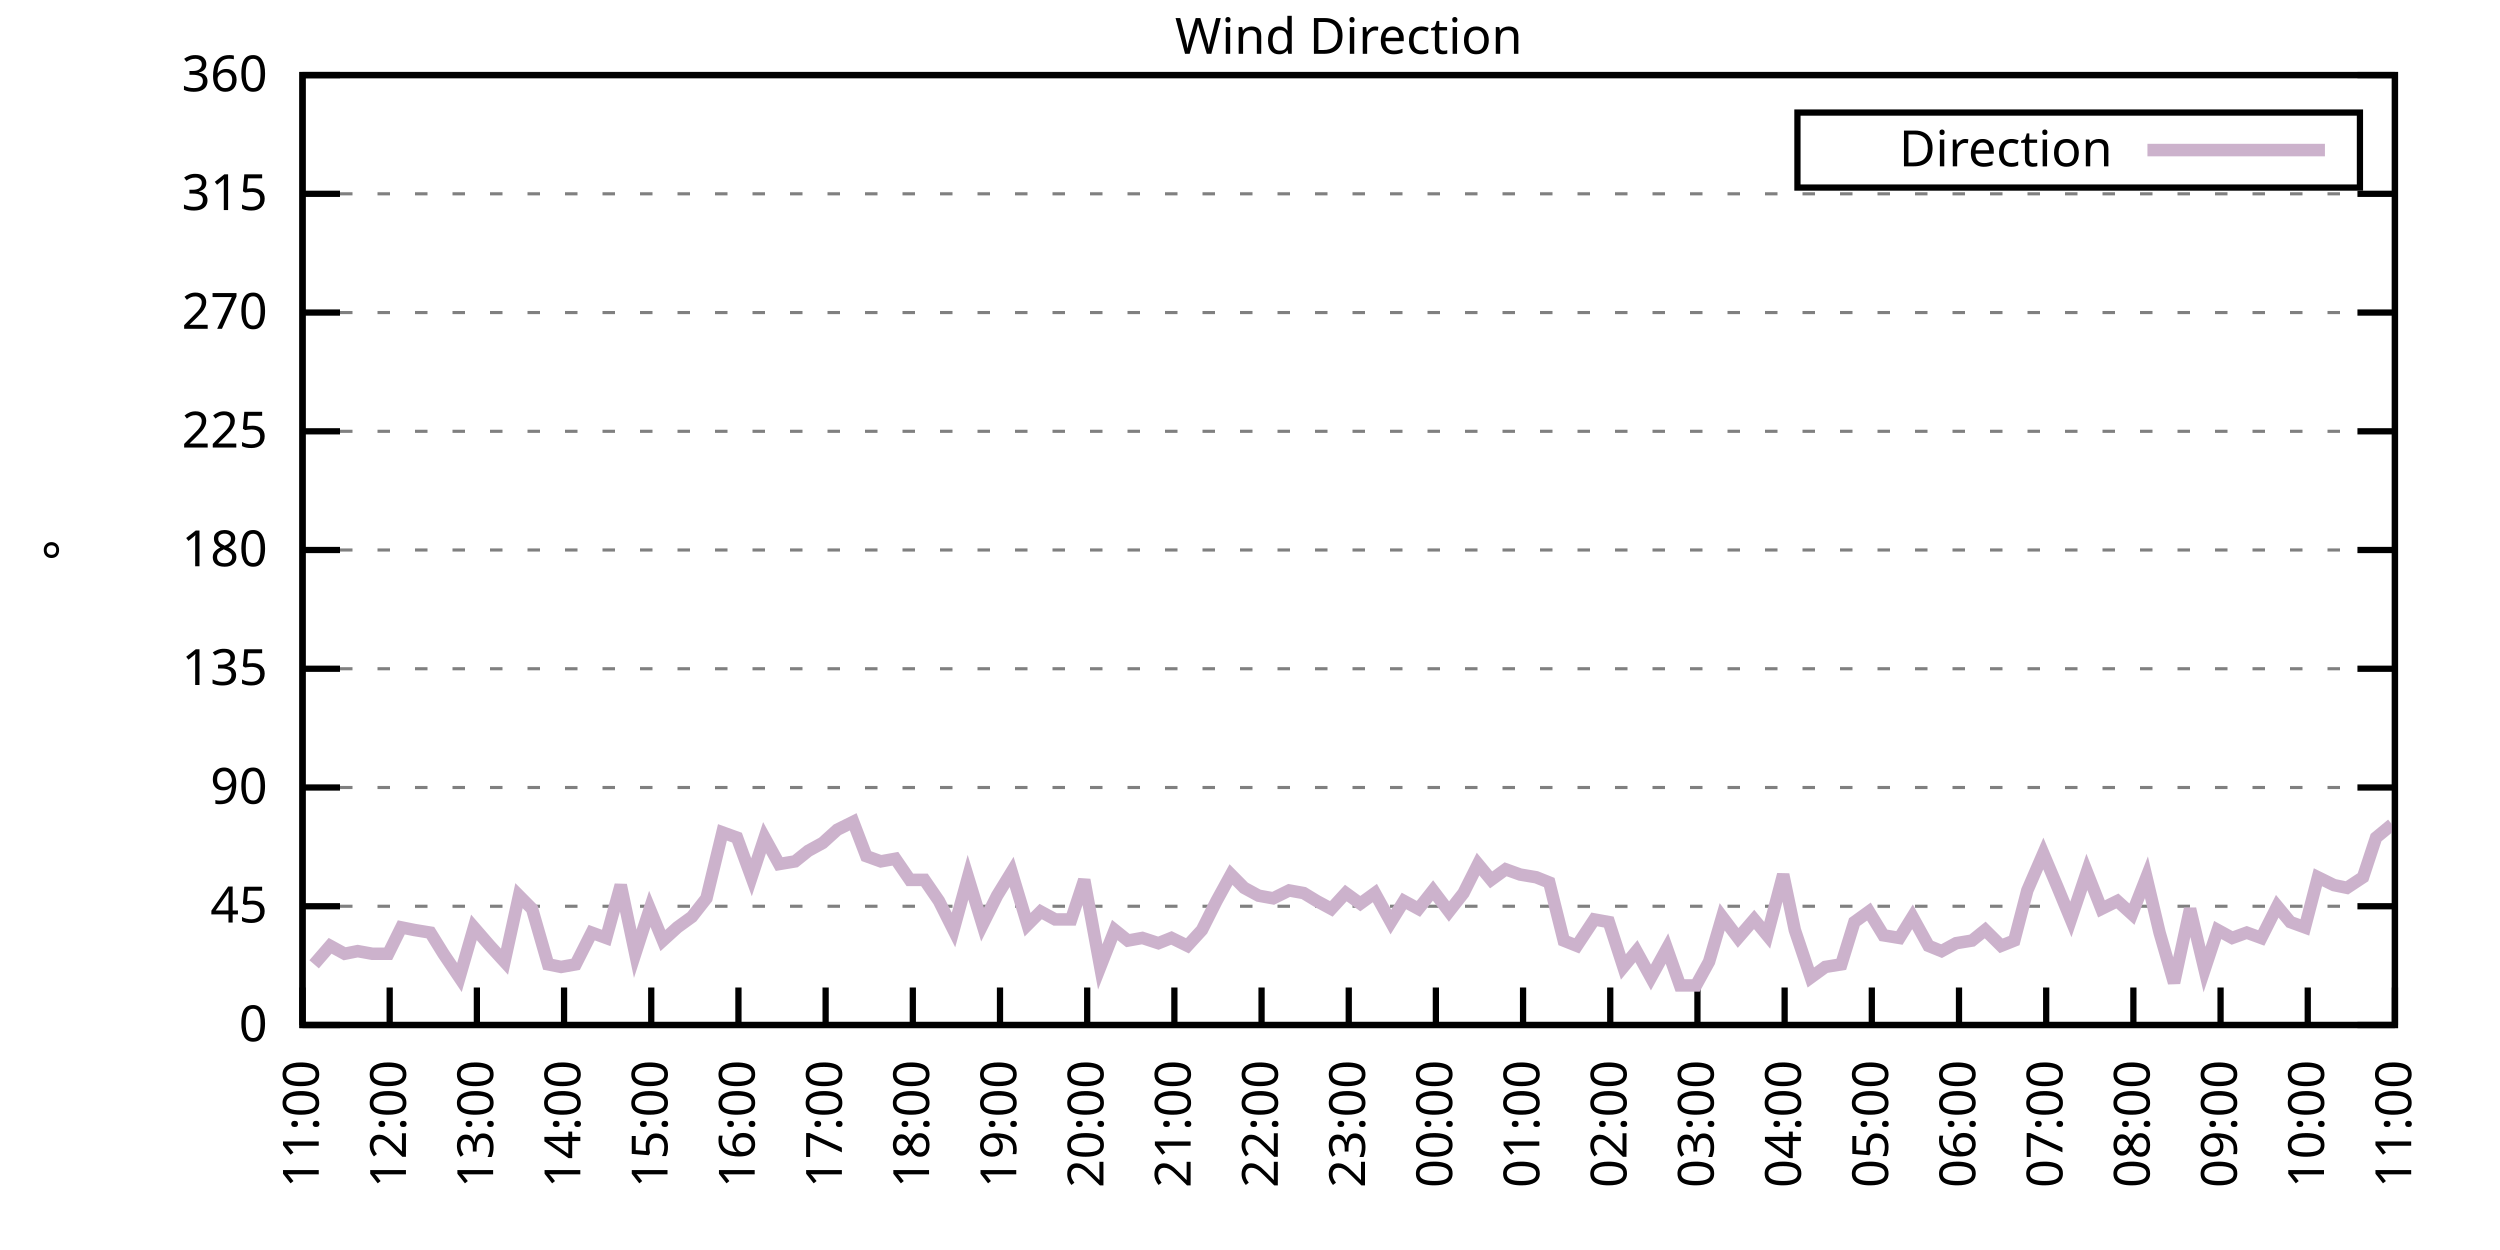
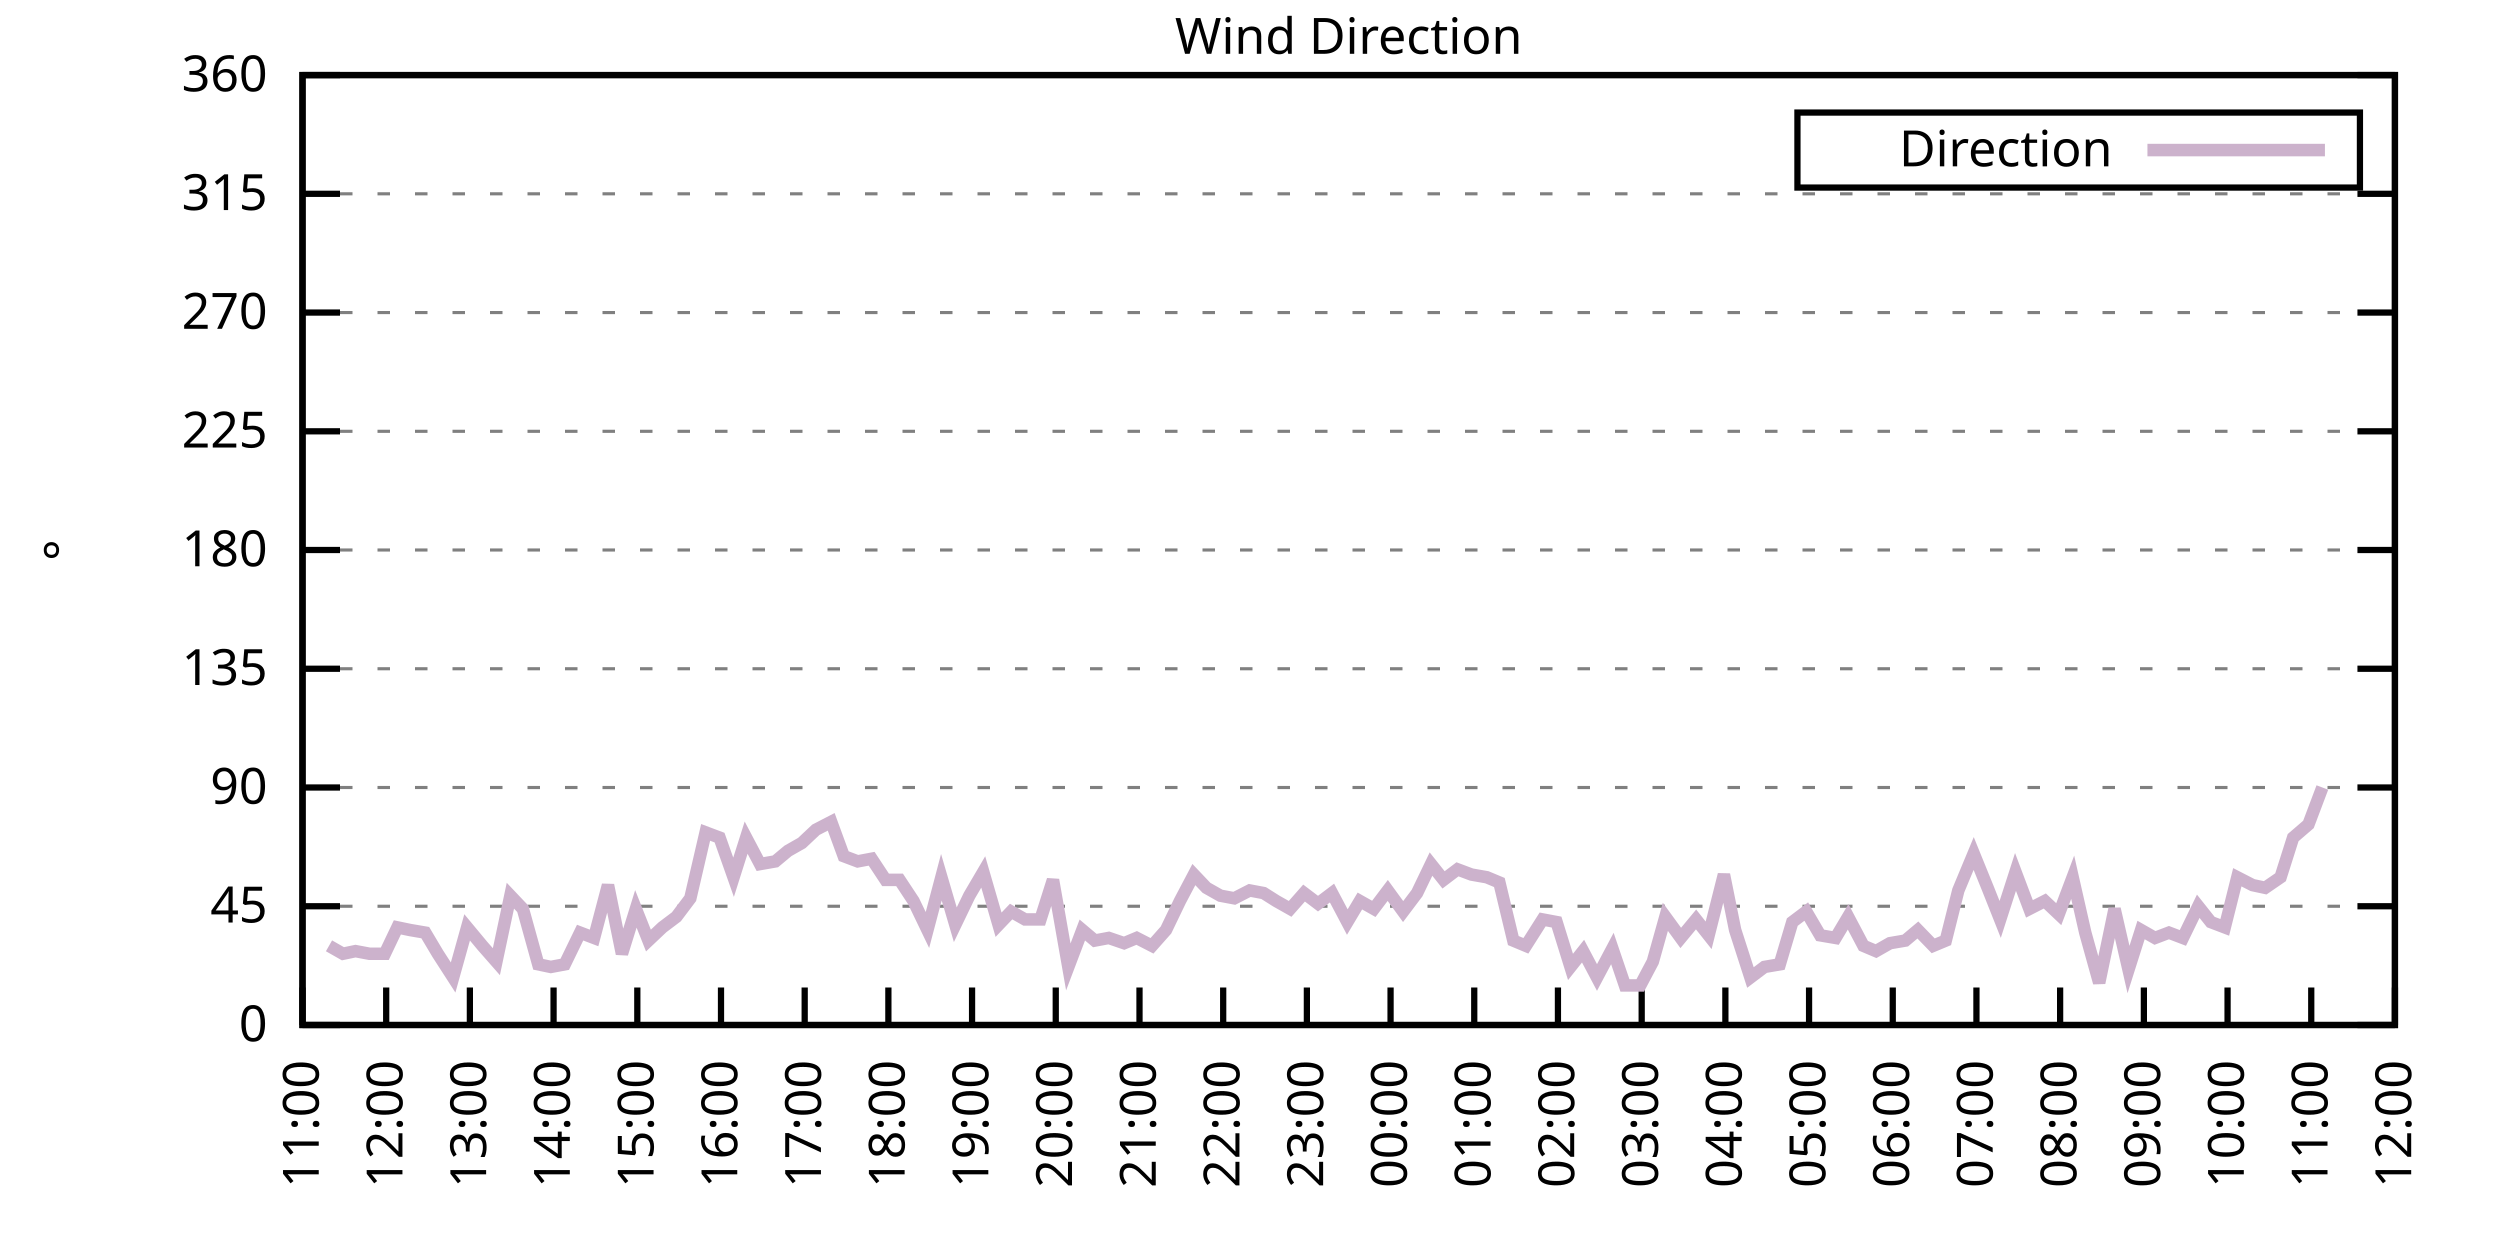
<svg xmlns="http://www.w3.org/2000/svg" xmlns:xlink="http://www.w3.org/1999/xlink" width="400" height="200" viewBox="0 0 400 200">
  <g id="gnuplot_canvas">
    <rect x="0" y="0" width="400" height="200" fill="none" />
    <defs>
      <circle id="gpDot" r="0.5" stroke-width="0.5" stroke="currentColor" />
      <path id="gpPt0" stroke-width="0.333" stroke="currentColor" d="M-1,0 h2 M0,-1 v2" />
      <path id="gpPt1" stroke-width="0.333" stroke="currentColor" d="M-1,-1 L1,1 M1,-1 L-1,1" />
      <path id="gpPt2" stroke-width="0.333" stroke="currentColor" d="M-1,0 L1,0 M0,-1 L0,1 M-1,-1 L1,1 M-1,1 L1,-1" />
      <rect id="gpPt3" stroke-width="0.333" stroke="currentColor" x="-1" y="-1" width="2" height="2" />
      <rect id="gpPt4" stroke-width="0.333" stroke="currentColor" fill="currentColor" x="-1" y="-1" width="2" height="2" />
      <circle id="gpPt5" stroke-width="0.333" stroke="currentColor" cx="0" cy="0" r="1" />
      <use xlink:href="#gpPt5" id="gpPt6" fill="currentColor" stroke="none" />
      <path id="gpPt7" stroke-width="0.333" stroke="currentColor" d="M0,-1.33 L-1.33,0.67 L1.33,0.67 z" />
      <use xlink:href="#gpPt7" id="gpPt8" fill="currentColor" stroke="none" />
      <use xlink:href="#gpPt7" id="gpPt9" stroke="currentColor" transform="rotate(180)" />
      <use xlink:href="#gpPt9" id="gpPt10" fill="currentColor" stroke="none" />
      <use xlink:href="#gpPt3" id="gpPt11" stroke="currentColor" transform="rotate(45)" />
      <use xlink:href="#gpPt11" id="gpPt12" fill="currentColor" stroke="none" />
      <path id="gpPt13" stroke-width="0.333" stroke="currentColor" d="M0,1.330 L1.265,0.411 L0.782,-1.067 L-0.782,-1.076 L-1.265,0.411 z" />
      <use xlink:href="#gpPt13" id="gpPt14" fill="currentColor" stroke="none" />
      <filter id="textbox" filterUnits="objectBoundingBox" x="0" y="0" height="1" width="1">
        <feFlood flood-color="white" flood-opacity="1" result="bgnd" />
        <feComposite in="SourceGraphic" in2="bgnd" operator="atop" />
      </filter>
      <filter id="greybox" filterUnits="objectBoundingBox" x="0" y="0" height="1" width="1">
        <feFlood flood-color="lightgrey" flood-opacity="1" result="grey" />
        <feComposite in="SourceGraphic" in2="grey" operator="atop" />
      </filter>
    </defs>
    <g fill="none" color="white" stroke="currentColor" stroke-width="1.00" stroke-linecap="butt" stroke-linejoin="miter">
</g>
    <g fill="none" color="black" stroke="currentColor" stroke-width="1.00" stroke-linecap="butt" stroke-linejoin="miter">
      <g stroke="none" shape-rendering="crispEdges">
        <polygon fill="rgb(255, 255, 255)" points="48.40,164.00 383.18,164.00 383.18,12.02 48.40,12.02 " />
      </g>
    </g>
    <g fill="none" color="black" stroke="currentColor" stroke-width="1.00" stroke-linecap="butt" stroke-linejoin="miter">
</g>
    <g fill="none" color="black" stroke="black" stroke-width="0.50" stroke-linecap="butt" stroke-linejoin="miter">
</g>
    <g fill="none" color="gray" stroke="currentColor" stroke-width="0.50" stroke-linecap="butt" stroke-linejoin="miter">
      <path stroke="gray" stroke-dasharray="2,4" class="gridline" d="M48.40,164.00 L383.19,164.00  " />
    </g>
    <g fill="none" color="gray" stroke="gray" stroke-width="1.00" stroke-linecap="butt" stroke-linejoin="miter">
</g>
    <g fill="none" color="black" stroke="currentColor" stroke-width="1.00" stroke-linecap="butt" stroke-linejoin="miter">
      <path stroke="black" d="M48.40,164.00 L54.40,164.00 M383.19,164.00 L377.19,164.00  " />
      <g transform="translate(42.80,166.60)" stroke="none" fill="black" font-family="Sans" font-size="8.00" text-anchor="end">
        <text>
          <tspan font-family="Sans"> 0</tspan>
        </text>
      </g>
    </g>
    <g fill="none" color="black" stroke="currentColor" stroke-width="1.00" stroke-linecap="butt" stroke-linejoin="miter">
</g>
    <g fill="none" color="black" stroke="black" stroke-width="0.50" stroke-linecap="butt" stroke-linejoin="miter">
</g>
    <g fill="none" color="gray" stroke="currentColor" stroke-width="0.50" stroke-linecap="butt" stroke-linejoin="miter">
      <path stroke="gray" stroke-dasharray="2,4" class="gridline" d="M48.40,145.00 L383.19,145.00  " />
    </g>
    <g fill="none" color="gray" stroke="gray" stroke-width="1.00" stroke-linecap="butt" stroke-linejoin="miter">
</g>
    <g fill="none" color="black" stroke="currentColor" stroke-width="1.00" stroke-linecap="butt" stroke-linejoin="miter">
      <path stroke="black" d="M48.40,145.00 L54.40,145.00 M383.19,145.00 L377.19,145.00  " />
      <g transform="translate(42.80,147.60)" stroke="none" fill="black" font-family="Sans" font-size="8.00" text-anchor="end">
        <text>
          <tspan font-family="Sans"> 45</tspan>
        </text>
      </g>
    </g>
    <g fill="none" color="black" stroke="currentColor" stroke-width="1.00" stroke-linecap="butt" stroke-linejoin="miter">
</g>
    <g fill="none" color="black" stroke="black" stroke-width="0.50" stroke-linecap="butt" stroke-linejoin="miter">
</g>
    <g fill="none" color="gray" stroke="currentColor" stroke-width="0.50" stroke-linecap="butt" stroke-linejoin="miter">
      <path stroke="gray" stroke-dasharray="2,4" class="gridline" d="M48.40,126.00 L383.19,126.00  " />
    </g>
    <g fill="none" color="gray" stroke="gray" stroke-width="1.00" stroke-linecap="butt" stroke-linejoin="miter">
</g>
    <g fill="none" color="black" stroke="currentColor" stroke-width="1.00" stroke-linecap="butt" stroke-linejoin="miter">
      <path stroke="black" d="M48.40,126.00 L54.40,126.00 M383.19,126.00 L377.19,126.00  " />
      <g transform="translate(42.80,128.60)" stroke="none" fill="black" font-family="Sans" font-size="8.00" text-anchor="end">
        <text>
          <tspan font-family="Sans"> 90</tspan>
        </text>
      </g>
    </g>
    <g fill="none" color="black" stroke="currentColor" stroke-width="1.00" stroke-linecap="butt" stroke-linejoin="miter">
</g>
    <g fill="none" color="black" stroke="black" stroke-width="0.50" stroke-linecap="butt" stroke-linejoin="miter">
</g>
    <g fill="none" color="gray" stroke="currentColor" stroke-width="0.50" stroke-linecap="butt" stroke-linejoin="miter">
      <path stroke="gray" stroke-dasharray="2,4" class="gridline" d="M48.40,107.00 L383.19,107.00  " />
    </g>
    <g fill="none" color="gray" stroke="gray" stroke-width="1.00" stroke-linecap="butt" stroke-linejoin="miter">
</g>
    <g fill="none" color="black" stroke="currentColor" stroke-width="1.00" stroke-linecap="butt" stroke-linejoin="miter">
      <path stroke="black" d="M48.40,107.00 L54.40,107.00 M383.19,107.00 L377.19,107.00  " />
      <g transform="translate(42.80,109.60)" stroke="none" fill="black" font-family="Sans" font-size="8.00" text-anchor="end">
        <text>
          <tspan font-family="Sans"> 135</tspan>
        </text>
      </g>
    </g>
    <g fill="none" color="black" stroke="currentColor" stroke-width="1.00" stroke-linecap="butt" stroke-linejoin="miter">
</g>
    <g fill="none" color="black" stroke="black" stroke-width="0.50" stroke-linecap="butt" stroke-linejoin="miter">
</g>
    <g fill="none" color="gray" stroke="currentColor" stroke-width="0.50" stroke-linecap="butt" stroke-linejoin="miter">
      <path stroke="gray" stroke-dasharray="2,4" class="gridline" d="M48.40,88.00 L383.19,88.00  " />
    </g>
    <g fill="none" color="gray" stroke="gray" stroke-width="1.00" stroke-linecap="butt" stroke-linejoin="miter">
</g>
    <g fill="none" color="black" stroke="currentColor" stroke-width="1.00" stroke-linecap="butt" stroke-linejoin="miter">
      <path stroke="black" d="M48.40,88.00 L54.40,88.00 M383.19,88.00 L377.19,88.00  " />
      <g transform="translate(42.80,90.60)" stroke="none" fill="black" font-family="Sans" font-size="8.00" text-anchor="end">
        <text>
          <tspan font-family="Sans"> 180</tspan>
        </text>
      </g>
    </g>
    <g fill="none" color="black" stroke="currentColor" stroke-width="1.00" stroke-linecap="butt" stroke-linejoin="miter">
</g>
    <g fill="none" color="black" stroke="black" stroke-width="0.50" stroke-linecap="butt" stroke-linejoin="miter">
</g>
    <g fill="none" color="gray" stroke="currentColor" stroke-width="0.50" stroke-linecap="butt" stroke-linejoin="miter">
      <path stroke="gray" stroke-dasharray="2,4" class="gridline" d="M48.40,69.01 L383.19,69.01  " />
    </g>
    <g fill="none" color="gray" stroke="gray" stroke-width="1.00" stroke-linecap="butt" stroke-linejoin="miter">
</g>
    <g fill="none" color="black" stroke="currentColor" stroke-width="1.00" stroke-linecap="butt" stroke-linejoin="miter">
      <path stroke="black" d="M48.40,69.01 L54.40,69.01 M383.19,69.01 L377.19,69.01  " />
      <g transform="translate(42.80,71.61)" stroke="none" fill="black" font-family="Sans" font-size="8.00" text-anchor="end">
        <text>
          <tspan font-family="Sans"> 225</tspan>
        </text>
      </g>
    </g>
    <g fill="none" color="black" stroke="currentColor" stroke-width="1.00" stroke-linecap="butt" stroke-linejoin="miter">
</g>
    <g fill="none" color="black" stroke="black" stroke-width="0.50" stroke-linecap="butt" stroke-linejoin="miter">
</g>
    <g fill="none" color="gray" stroke="currentColor" stroke-width="0.50" stroke-linecap="butt" stroke-linejoin="miter">
      <path stroke="gray" stroke-dasharray="2,4" class="gridline" d="M48.40,50.01 L383.19,50.01  " />
    </g>
    <g fill="none" color="gray" stroke="gray" stroke-width="1.00" stroke-linecap="butt" stroke-linejoin="miter">
</g>
    <g fill="none" color="black" stroke="currentColor" stroke-width="1.00" stroke-linecap="butt" stroke-linejoin="miter">
      <path stroke="black" d="M48.40,50.01 L54.40,50.01 M383.19,50.01 L377.19,50.01  " />
      <g transform="translate(42.80,52.61)" stroke="none" fill="black" font-family="Sans" font-size="8.00" text-anchor="end">
        <text>
          <tspan font-family="Sans"> 270</tspan>
        </text>
      </g>
    </g>
    <g fill="none" color="black" stroke="currentColor" stroke-width="1.00" stroke-linecap="butt" stroke-linejoin="miter">
</g>
    <g fill="none" color="black" stroke="black" stroke-width="0.50" stroke-linecap="butt" stroke-linejoin="miter">
</g>
    <g fill="none" color="gray" stroke="currentColor" stroke-width="0.50" stroke-linecap="butt" stroke-linejoin="miter">
      <path stroke="gray" stroke-dasharray="2,4" class="gridline" d="M48.40,31.01 L383.19,31.01  " />
    </g>
    <g fill="none" color="gray" stroke="gray" stroke-width="1.00" stroke-linecap="butt" stroke-linejoin="miter">
</g>
    <g fill="none" color="black" stroke="currentColor" stroke-width="1.00" stroke-linecap="butt" stroke-linejoin="miter">
      <path stroke="black" d="M48.40,31.01 L54.40,31.01 M383.19,31.01 L377.19,31.01  " />
      <g transform="translate(42.80,33.61)" stroke="none" fill="black" font-family="Sans" font-size="8.00" text-anchor="end">
        <text>
          <tspan font-family="Sans"> 315</tspan>
        </text>
      </g>
    </g>
    <g fill="none" color="black" stroke="currentColor" stroke-width="1.00" stroke-linecap="butt" stroke-linejoin="miter">
</g>
    <g fill="none" color="black" stroke="black" stroke-width="0.50" stroke-linecap="butt" stroke-linejoin="miter">
</g>
    <g fill="none" color="gray" stroke="currentColor" stroke-width="0.50" stroke-linecap="butt" stroke-linejoin="miter">
      <path stroke="gray" stroke-dasharray="2,4" class="gridline" d="M48.40,12.01 L383.19,12.01  " />
    </g>
    <g fill="none" color="gray" stroke="gray" stroke-width="1.00" stroke-linecap="butt" stroke-linejoin="miter">
</g>
    <g fill="none" color="black" stroke="currentColor" stroke-width="1.00" stroke-linecap="butt" stroke-linejoin="miter">
      <path stroke="black" d="M48.40,12.01 L54.40,12.01 M383.19,12.01 L377.19,12.01  " />
      <g transform="translate(42.80,14.61)" stroke="none" fill="black" font-family="Sans" font-size="8.00" text-anchor="end">
        <text>
          <tspan font-family="Sans"> 360</tspan>
        </text>
      </g>
    </g>
    <g fill="none" color="black" stroke="currentColor" stroke-width="1.00" stroke-linecap="butt" stroke-linejoin="miter">
      <path stroke="black" d="M48.40,164.00 L48.40,158.00  " />
      <g transform="translate(51.00,169.60) rotate(270.00)" stroke="none" fill="black" font-family="Sans" font-size="8.00" text-anchor="end">
        <text>
          <tspan font-family="Sans">11:00</tspan>
        </text>
      </g>
    </g>
    <g fill="none" color="black" stroke="currentColor" stroke-width="1.00" stroke-linecap="butt" stroke-linejoin="miter">
-       <path stroke="black" d="M62.35,164.00 L62.35,158.00  " />
-       <g transform="translate(64.95,169.60) rotate(270.00)" stroke="none" fill="black" font-family="Sans" font-size="8.00" text-anchor="end">
+       <path stroke="black" d="M61.79,164.00 L61.79,158.00  " />
+       <g transform="translate(64.39,169.60) rotate(270.00)" stroke="none" fill="black" font-family="Sans" font-size="8.00" text-anchor="end">
        <text>
          <tspan font-family="Sans">12:00</tspan>
        </text>
      </g>
    </g>
    <g fill="none" color="black" stroke="currentColor" stroke-width="1.00" stroke-linecap="butt" stroke-linejoin="miter">
-       <path stroke="black" d="M76.30,164.00 L76.30,158.00  " />
-       <g transform="translate(78.90,169.60) rotate(270.00)" stroke="none" fill="black" font-family="Sans" font-size="8.00" text-anchor="end">
+       <path stroke="black" d="M75.18,164.00 L75.18,158.00  " />
+       <g transform="translate(77.78,169.60) rotate(270.00)" stroke="none" fill="black" font-family="Sans" font-size="8.00" text-anchor="end">
        <text>
          <tspan font-family="Sans">13:00</tspan>
        </text>
      </g>
    </g>
    <g fill="none" color="black" stroke="currentColor" stroke-width="1.00" stroke-linecap="butt" stroke-linejoin="miter">
-       <path stroke="black" d="M90.25,164.00 L90.25,158.00  " />
-       <g transform="translate(92.85,169.60) rotate(270.00)" stroke="none" fill="black" font-family="Sans" font-size="8.00" text-anchor="end">
+       <path stroke="black" d="M88.57,164.00 L88.57,158.00  " />
+       <g transform="translate(91.17,169.60) rotate(270.00)" stroke="none" fill="black" font-family="Sans" font-size="8.00" text-anchor="end">
        <text>
          <tspan font-family="Sans">14:00</tspan>
        </text>
      </g>
    </g>
    <g fill="none" color="black" stroke="currentColor" stroke-width="1.00" stroke-linecap="butt" stroke-linejoin="miter">
-       <path stroke="black" d="M104.20,164.00 L104.20,158.00  " />
-       <g transform="translate(106.80,169.60) rotate(270.00)" stroke="none" fill="black" font-family="Sans" font-size="8.00" text-anchor="end">
+       <path stroke="black" d="M101.97,164.00 L101.97,158.00  " />
+       <g transform="translate(104.57,169.60) rotate(270.00)" stroke="none" fill="black" font-family="Sans" font-size="8.00" text-anchor="end">
        <text>
          <tspan font-family="Sans">15:00</tspan>
        </text>
      </g>
    </g>
    <g fill="none" color="black" stroke="currentColor" stroke-width="1.00" stroke-linecap="butt" stroke-linejoin="miter">
-       <path stroke="black" d="M118.15,164.00 L118.15,158.00  " />
-       <g transform="translate(120.75,169.60) rotate(270.00)" stroke="none" fill="black" font-family="Sans" font-size="8.00" text-anchor="end">
+       <path stroke="black" d="M115.36,164.00 L115.36,158.00  " />
+       <g transform="translate(117.96,169.60) rotate(270.00)" stroke="none" fill="black" font-family="Sans" font-size="8.00" text-anchor="end">
        <text>
          <tspan font-family="Sans">16:00</tspan>
        </text>
      </g>
    </g>
    <g fill="none" color="black" stroke="currentColor" stroke-width="1.00" stroke-linecap="butt" stroke-linejoin="miter">
-       <path stroke="black" d="M132.10,164.00 L132.10,158.00  " />
-       <g transform="translate(134.70,169.60) rotate(270.00)" stroke="none" fill="black" font-family="Sans" font-size="8.00" text-anchor="end">
+       <path stroke="black" d="M128.75,164.00 L128.75,158.00  " />
+       <g transform="translate(131.35,169.60) rotate(270.00)" stroke="none" fill="black" font-family="Sans" font-size="8.00" text-anchor="end">
        <text>
          <tspan font-family="Sans">17:00</tspan>
        </text>
      </g>
    </g>
    <g fill="none" color="black" stroke="currentColor" stroke-width="1.00" stroke-linecap="butt" stroke-linejoin="miter">
-       <path stroke="black" d="M146.05,164.00 L146.05,158.00  " />
-       <g transform="translate(148.65,169.60) rotate(270.00)" stroke="none" fill="black" font-family="Sans" font-size="8.00" text-anchor="end">
+       <path stroke="black" d="M142.14,164.00 L142.14,158.00  " />
+       <g transform="translate(144.74,169.60) rotate(270.00)" stroke="none" fill="black" font-family="Sans" font-size="8.00" text-anchor="end">
        <text>
          <tspan font-family="Sans">18:00</tspan>
        </text>
      </g>
    </g>
    <g fill="none" color="black" stroke="currentColor" stroke-width="1.00" stroke-linecap="butt" stroke-linejoin="miter">
-       <path stroke="black" d="M160.00,164.00 L160.00,158.00  " />
-       <g transform="translate(162.60,169.60) rotate(270.00)" stroke="none" fill="black" font-family="Sans" font-size="8.00" text-anchor="end">
+       <path stroke="black" d="M155.53,164.00 L155.53,158.00  " />
+       <g transform="translate(158.13,169.60) rotate(270.00)" stroke="none" fill="black" font-family="Sans" font-size="8.00" text-anchor="end">
        <text>
          <tspan font-family="Sans">19:00</tspan>
        </text>
      </g>
    </g>
    <g fill="none" color="black" stroke="currentColor" stroke-width="1.00" stroke-linecap="butt" stroke-linejoin="miter">
-       <path stroke="black" d="M173.95,164.00 L173.95,158.00  " />
-       <g transform="translate(176.55,169.60) rotate(270.00)" stroke="none" fill="black" font-family="Sans" font-size="8.00" text-anchor="end">
+       <path stroke="black" d="M168.92,164.00 L168.92,158.00  " />
+       <g transform="translate(171.52,169.60) rotate(270.00)" stroke="none" fill="black" font-family="Sans" font-size="8.00" text-anchor="end">
        <text>
          <tspan font-family="Sans">20:00</tspan>
        </text>
      </g>
    </g>
    <g fill="none" color="black" stroke="currentColor" stroke-width="1.00" stroke-linecap="butt" stroke-linejoin="miter">
-       <path stroke="black" d="M187.90,164.00 L187.90,158.00  " />
-       <g transform="translate(190.50,169.60) rotate(270.00)" stroke="none" fill="black" font-family="Sans" font-size="8.00" text-anchor="end">
+       <path stroke="black" d="M182.32,164.00 L182.32,158.00  " />
+       <g transform="translate(184.92,169.60) rotate(270.00)" stroke="none" fill="black" font-family="Sans" font-size="8.00" text-anchor="end">
        <text>
          <tspan font-family="Sans">21:00</tspan>
        </text>
      </g>
    </g>
    <g fill="none" color="black" stroke="currentColor" stroke-width="1.00" stroke-linecap="butt" stroke-linejoin="miter">
-       <path stroke="black" d="M201.85,164.00 L201.85,158.00  " />
-       <g transform="translate(204.45,169.60) rotate(270.00)" stroke="none" fill="black" font-family="Sans" font-size="8.00" text-anchor="end">
+       <path stroke="black" d="M195.71,164.00 L195.71,158.00  " />
+       <g transform="translate(198.31,169.60) rotate(270.00)" stroke="none" fill="black" font-family="Sans" font-size="8.00" text-anchor="end">
        <text>
          <tspan font-family="Sans">22:00</tspan>
        </text>
      </g>
    </g>
    <g fill="none" color="black" stroke="currentColor" stroke-width="1.00" stroke-linecap="butt" stroke-linejoin="miter">
-       <path stroke="black" d="M215.80,164.00 L215.80,158.00  " />
-       <g transform="translate(218.40,169.60) rotate(270.00)" stroke="none" fill="black" font-family="Sans" font-size="8.00" text-anchor="end">
+       <path stroke="black" d="M209.10,164.00 L209.10,158.00  " />
+       <g transform="translate(211.70,169.60) rotate(270.00)" stroke="none" fill="black" font-family="Sans" font-size="8.00" text-anchor="end">
        <text>
          <tspan font-family="Sans">23:00</tspan>
        </text>
      </g>
    </g>
    <g fill="none" color="black" stroke="currentColor" stroke-width="1.00" stroke-linecap="butt" stroke-linejoin="miter">
-       <path stroke="black" d="M229.74,164.00 L229.74,158.00  " />
-       <g transform="translate(232.34,169.60) rotate(270.00)" stroke="none" fill="black" font-family="Sans" font-size="8.00" text-anchor="end">
+       <path stroke="black" d="M222.49,164.00 L222.49,158.00  " />
+       <g transform="translate(225.09,169.60) rotate(270.00)" stroke="none" fill="black" font-family="Sans" font-size="8.00" text-anchor="end">
        <text>
          <tspan font-family="Sans">00:00</tspan>
        </text>
      </g>
    </g>
    <g fill="none" color="black" stroke="currentColor" stroke-width="1.00" stroke-linecap="butt" stroke-linejoin="miter">
-       <path stroke="black" d="M243.69,164.00 L243.69,158.00  " />
-       <g transform="translate(246.29,169.60) rotate(270.00)" stroke="none" fill="black" font-family="Sans" font-size="8.00" text-anchor="end">
+       <path stroke="black" d="M235.88,164.00 L235.88,158.00  " />
+       <g transform="translate(238.48,169.60) rotate(270.00)" stroke="none" fill="black" font-family="Sans" font-size="8.00" text-anchor="end">
        <text>
          <tspan font-family="Sans">01:00</tspan>
        </text>
      </g>
    </g>
    <g fill="none" color="black" stroke="currentColor" stroke-width="1.00" stroke-linecap="butt" stroke-linejoin="miter">
-       <path stroke="black" d="M257.64,164.00 L257.64,158.00  " />
-       <g transform="translate(260.24,169.60) rotate(270.00)" stroke="none" fill="black" font-family="Sans" font-size="8.00" text-anchor="end">
+       <path stroke="black" d="M249.27,164.00 L249.27,158.00  " />
+       <g transform="translate(251.87,169.60) rotate(270.00)" stroke="none" fill="black" font-family="Sans" font-size="8.00" text-anchor="end">
        <text>
          <tspan font-family="Sans">02:00</tspan>
        </text>
      </g>
    </g>
    <g fill="none" color="black" stroke="currentColor" stroke-width="1.00" stroke-linecap="butt" stroke-linejoin="miter">
-       <path stroke="black" d="M271.59,164.00 L271.59,158.00  " />
-       <g transform="translate(274.19,169.60) rotate(270.00)" stroke="none" fill="black" font-family="Sans" font-size="8.00" text-anchor="end">
+       <path stroke="black" d="M262.67,164.00 L262.67,158.00  " />
+       <g transform="translate(265.27,169.60) rotate(270.00)" stroke="none" fill="black" font-family="Sans" font-size="8.00" text-anchor="end">
        <text>
          <tspan font-family="Sans">03:00</tspan>
        </text>
      </g>
    </g>
    <g fill="none" color="black" stroke="currentColor" stroke-width="1.00" stroke-linecap="butt" stroke-linejoin="miter">
-       <path stroke="black" d="M285.54,164.00 L285.54,158.00  " />
-       <g transform="translate(288.14,169.60) rotate(270.00)" stroke="none" fill="black" font-family="Sans" font-size="8.00" text-anchor="end">
+       <path stroke="black" d="M276.06,164.00 L276.06,158.00  " />
+       <g transform="translate(278.66,169.60) rotate(270.00)" stroke="none" fill="black" font-family="Sans" font-size="8.00" text-anchor="end">
        <text>
          <tspan font-family="Sans">04:00</tspan>
        </text>
      </g>
    </g>
    <g fill="none" color="black" stroke="currentColor" stroke-width="1.00" stroke-linecap="butt" stroke-linejoin="miter">
-       <path stroke="black" d="M299.49,164.00 L299.49,158.00  " />
-       <g transform="translate(302.09,169.60) rotate(270.00)" stroke="none" fill="black" font-family="Sans" font-size="8.00" text-anchor="end">
+       <path stroke="black" d="M289.45,164.00 L289.45,158.00  " />
+       <g transform="translate(292.05,169.60) rotate(270.00)" stroke="none" fill="black" font-family="Sans" font-size="8.00" text-anchor="end">
        <text>
          <tspan font-family="Sans">05:00</tspan>
        </text>
      </g>
    </g>
    <g fill="none" color="black" stroke="currentColor" stroke-width="1.00" stroke-linecap="butt" stroke-linejoin="miter">
-       <path stroke="black" d="M313.44,164.00 L313.44,158.00  " />
-       <g transform="translate(316.04,169.60) rotate(270.00)" stroke="none" fill="black" font-family="Sans" font-size="8.00" text-anchor="end">
+       <path stroke="black" d="M302.84,164.00 L302.84,158.00  " />
+       <g transform="translate(305.44,169.60) rotate(270.00)" stroke="none" fill="black" font-family="Sans" font-size="8.00" text-anchor="end">
        <text>
          <tspan font-family="Sans">06:00</tspan>
        </text>
      </g>
    </g>
    <g fill="none" color="black" stroke="currentColor" stroke-width="1.00" stroke-linecap="butt" stroke-linejoin="miter">
-       <path stroke="black" d="M327.39,164.00 L327.39,158.00  " />
-       <g transform="translate(329.99,169.60) rotate(270.00)" stroke="none" fill="black" font-family="Sans" font-size="8.00" text-anchor="end">
+       <path stroke="black" d="M316.23,164.00 L316.23,158.00  " />
+       <g transform="translate(318.83,169.60) rotate(270.00)" stroke="none" fill="black" font-family="Sans" font-size="8.00" text-anchor="end">
        <text>
          <tspan font-family="Sans">07:00</tspan>
        </text>
      </g>
    </g>
    <g fill="none" color="black" stroke="currentColor" stroke-width="1.00" stroke-linecap="butt" stroke-linejoin="miter">
-       <path stroke="black" d="M341.34,164.00 L341.34,158.00  " />
-       <g transform="translate(343.94,169.60) rotate(270.00)" stroke="none" fill="black" font-family="Sans" font-size="8.00" text-anchor="end">
+       <path stroke="black" d="M329.62,164.00 L329.62,158.00  " />
+       <g transform="translate(332.22,169.60) rotate(270.00)" stroke="none" fill="black" font-family="Sans" font-size="8.00" text-anchor="end">
        <text>
          <tspan font-family="Sans">08:00</tspan>
        </text>
      </g>
    </g>
    <g fill="none" color="black" stroke="currentColor" stroke-width="1.00" stroke-linecap="butt" stroke-linejoin="miter">
-       <path stroke="black" d="M355.29,164.00 L355.29,158.00  " />
-       <g transform="translate(357.89,169.60) rotate(270.00)" stroke="none" fill="black" font-family="Sans" font-size="8.00" text-anchor="end">
+       <path stroke="black" d="M343.02,164.00 L343.02,158.00  " />
+       <g transform="translate(345.62,169.60) rotate(270.00)" stroke="none" fill="black" font-family="Sans" font-size="8.00" text-anchor="end">
        <text>
          <tspan font-family="Sans">09:00</tspan>
        </text>
      </g>
    </g>
    <g fill="none" color="black" stroke="currentColor" stroke-width="1.00" stroke-linecap="butt" stroke-linejoin="miter">
-       <path stroke="black" d="M369.24,164.00 L369.24,158.00  " />
-       <g transform="translate(371.84,169.60) rotate(270.00)" stroke="none" fill="black" font-family="Sans" font-size="8.00" text-anchor="end">
+       <path stroke="black" d="M356.41,164.00 L356.41,158.00  " />
+       <g transform="translate(359.01,169.60) rotate(270.00)" stroke="none" fill="black" font-family="Sans" font-size="8.00" text-anchor="end">
        <text>
          <tspan font-family="Sans">10:00</tspan>
+         </text>
+       </g>
+     </g>
+     <g fill="none" color="black" stroke="currentColor" stroke-width="1.00" stroke-linecap="butt" stroke-linejoin="miter">
+       <path stroke="black" d="M369.80,164.00 L369.80,158.00  " />
+       <g transform="translate(372.40,169.60) rotate(270.00)" stroke="none" fill="black" font-family="Sans" font-size="8.00" text-anchor="end">
+         <text>
+           <tspan font-family="Sans">11:00</tspan>
        </text>
      </g>
    </g>
    <g fill="none" color="black" stroke="currentColor" stroke-width="1.00" stroke-linecap="butt" stroke-linejoin="miter">
      <path stroke="black" d="M383.19,164.00 L383.19,158.00  " />
      <g transform="translate(385.79,169.60) rotate(270.00)" stroke="none" fill="black" font-family="Sans" font-size="8.00" text-anchor="end">
        <text>
-           <tspan font-family="Sans">11:00</tspan>
+           <tspan font-family="Sans">12:00</tspan>
        </text>
      </g>
    </g>
    <g fill="none" color="black" stroke="currentColor" stroke-width="1.00" stroke-linecap="butt" stroke-linejoin="miter">
</g>
    <g fill="none" color="black" stroke="currentColor" stroke-width="1.00" stroke-linecap="butt" stroke-linejoin="miter">
      <path stroke="black" d="M48.40,12.01 L48.40,164.00 L383.19,164.00 L383.19,12.01 L48.40,12.01 Z  " />
    </g>
    <g fill="none" color="black" stroke="currentColor" stroke-width="1.00" stroke-linecap="butt" stroke-linejoin="miter">
</g>
    <g fill="none" color="black" stroke="currentColor" stroke-width="1.00" stroke-linecap="butt" stroke-linejoin="miter">
      <path stroke="black" d="M287.59,30.01 L287.59,18.01 L377.59,18.01 L377.59,30.01 L287.59,30.01 Z  " />
    </g>
    <g id="Wind_direction_plot_1">
      <g fill="none" color="white" stroke="black" stroke-width="2.00" stroke-linecap="butt" stroke-linejoin="miter">
</g>
      <g fill="none" color="black" stroke="currentColor" stroke-width="2.00" stroke-linecap="butt" stroke-linejoin="miter">
        <g transform="translate(337.99,26.61)" stroke="none" fill="black" font-family="Sans" font-size="8.00" text-anchor="end">
          <text>
            <tspan font-family="Sans">Direction</tspan>
          </text>
        </g>
      </g>
      <g fill="none" color="black" stroke="currentColor" stroke-width="2.00" stroke-linecap="butt" stroke-linejoin="miter">
-         <path stroke="rgb(204, 178, 204)" d="M343.59,24.01 L371.99,24.01 M50.26,154.29 L52.82,151.33 L55.14,152.60 L57.23,152.18 L59.56,152.60 L62.12,152.60   L64.21,148.38 L66.30,148.80 L68.86,149.22 L70.95,152.60 L73.51,156.40 L75.83,148.38 L78.39,151.33 L80.72,153.87   L83.04,143.31 L85.13,145.42 L87.69,154.29 L89.78,154.71 L92.11,154.29 L94.67,149.22 L96.99,150.07 L99.32,141.62   L101.64,152.60 L103.97,145.42 L106.06,150.49 L108.38,148.38 L110.71,146.69 L113.03,143.73 L115.59,133.18 L117.92,134.02   L120.24,140.36 L122.33,134.02 L124.66,138.25 L127.22,137.82 L129.31,136.14 L131.63,134.87 L133.96,132.76 L136.51,131.49   L138.61,136.98 L140.93,137.82 L143.26,137.40 L145.58,140.78 L147.91,140.78 L150.23,144.16 L152.56,148.80 L154.88,140.36   L157.21,147.96 L159.53,143.31 L161.86,139.51 L164.41,147.96 L166.51,145.85 L168.83,147.11 L171.39,147.11 L173.48,140.78   L176.04,154.71 L178.36,148.80 L180.46,150.49 L182.78,150.07 L185.34,150.91 L187.43,150.07 L189.99,151.33 L192.31,148.80   L194.64,144.16 L196.96,139.93 L199.06,142.05 L201.38,143.31 L203.71,143.73 L206.26,142.47 L208.59,142.89 L210.68,144.16   L213.01,145.42 L215.33,142.89 L217.65,144.58 L219.98,142.89 L222.54,147.53 L224.63,144.16 L226.95,145.42 L229.28,142.47   L231.84,145.85 L234.16,142.89 L236.49,138.25 L238.58,140.78 L240.90,139.09 L243.23,139.93 L245.79,140.36 L247.88,141.20   L250.20,150.49 L252.30,151.33 L255.09,147.11 L257.41,147.53 L259.74,154.71 L261.83,152.18 L264.15,156.40 L266.71,151.76   L268.80,157.67 L271.36,157.67 L273.45,153.87 L275.55,146.69 L278.10,150.07 L280.66,147.11 L282.75,149.65 L285.31,139.93   L287.17,148.80 L289.73,156.40 L292.05,154.71 L294.61,154.29 L296.70,147.53 L299.03,145.85 L301.35,149.65 L303.91,150.07   L306.00,146.69 L308.56,151.33 L310.65,152.18 L312.98,150.91 L315.53,150.49 L317.63,148.80 L320.18,151.33 L322.28,150.49   L324.37,142.47 L326.93,136.56 L329.25,142.05 L331.34,147.11 L333.90,139.51 L336.23,145.42 L338.78,144.16 L341.11,146.27   L343.43,140.36 L345.53,149.22 L347.85,157.24 L350.41,145.42 L352.73,155.13 L354.83,148.80 L357.15,150.07 L359.48,149.22   L361.80,150.07 L364.36,145.00 L366.45,147.53 L368.78,148.38 L370.87,140.36 L373.43,141.62 L375.52,142.05 L378.08,140.36   L380.17,134.02 L382.73,131.91  " />
+         <path stroke="rgb(204, 178, 204)" d="M343.59,24.01 L371.99,24.01 M52.64,151.33 L54.87,152.60 L56.88,152.18 L59.11,152.60 L61.57,152.60 L63.58,148.38   L65.59,148.80 L68.04,149.22 L70.05,152.60 L72.50,156.40 L74.74,148.38 L77.19,151.33 L79.42,153.87 L81.66,143.31   L83.66,145.42 L86.12,154.29 L88.13,154.71 L90.36,154.29 L92.82,149.22 L95.05,150.07 L97.28,141.62 L99.51,152.60   L101.74,145.42 L103.75,150.49 L105.98,148.38 L108.22,146.69 L110.45,143.73 L112.90,133.18 L115.13,134.02 L117.37,140.36   L119.38,134.02 L121.61,138.25 L124.06,137.82 L126.07,136.14 L128.30,134.87 L130.54,132.76 L132.99,131.49 L135.00,136.98   L137.23,137.82 L139.46,137.40 L141.69,140.78 L143.93,140.78 L146.16,144.16 L148.39,148.80 L150.62,140.36 L152.85,147.96   L155.09,143.31 L157.32,139.51 L159.77,147.96 L161.78,145.85 L164.01,147.11 L166.47,147.11 L168.48,140.78 L170.93,154.71   L173.17,148.80 L175.17,150.49 L177.41,150.07 L179.86,150.91 L181.87,150.07 L184.32,151.33 L186.56,148.80 L188.79,144.16   L191.02,139.93 L193.03,142.05 L195.26,143.31 L197.49,143.73 L199.95,142.47 L202.18,142.89 L204.19,144.16 L206.42,145.42   L208.65,142.89 L210.88,144.58 L213.12,142.89 L215.57,147.53 L217.58,144.16 L219.81,145.42 L222.04,142.47 L224.50,145.85   L226.73,142.89 L228.96,138.25 L230.97,140.78 L233.20,139.09 L235.44,139.93 L237.89,140.36 L239.90,141.20 L242.13,150.49   L244.14,151.33 L246.82,147.11 L249.05,147.53 L251.28,154.71 L253.29,152.18 L255.52,156.40 L257.98,151.76 L259.99,157.67   L262.44,157.67 L264.45,153.87 L266.46,146.69 L268.92,150.07 L271.37,147.11 L273.38,149.65 L275.83,139.93 L277.62,148.80   L280.07,156.40 L282.31,154.71 L284.76,154.29 L286.77,147.53 L289.00,145.85 L291.23,149.65 L293.69,150.07 L295.70,146.69   L298.15,151.33 L300.16,152.18 L302.39,150.91 L304.85,150.49 L306.86,148.80 L309.31,151.33 L311.32,150.49 L313.33,142.47   L315.79,136.56 L318.02,142.05 L320.03,147.11 L322.48,139.51 L324.71,145.42 L327.17,144.16 L329.40,146.27 L331.63,140.36   L333.64,149.22 L335.87,157.24 L338.33,145.42 L340.56,155.13 L342.57,148.80 L344.80,150.07 L347.03,149.22 L349.26,150.07   L351.72,145.00 L353.73,147.53 L355.96,148.38 L357.97,140.36 L360.42,141.62 L362.43,142.05 L364.89,140.36 L366.90,134.02   L369.35,131.91 L371.58,126.00  " />
      </g>
    </g>
    <g fill="none" color="black" stroke="currentColor" stroke-width="2.00" stroke-linecap="butt" stroke-linejoin="miter">
</g>
    <g fill="none" color="black" stroke="black" stroke-width="1.00" stroke-linecap="butt" stroke-linejoin="miter">
</g>
    <g fill="none" color="black" stroke="currentColor" stroke-width="1.00" stroke-linecap="butt" stroke-linejoin="miter">
      <path stroke="black" d="M48.40,12.01 L48.40,164.00 L383.19,164.00 L383.19,12.01 L48.40,12.01 Z  " />
      <g transform="translate(12.80,88.01) rotate(270.00)" stroke="none" fill="black" font-family="Sans" font-size="8.00" text-anchor="middle">
        <text>
          <tspan font-family="Sans">°</tspan>
        </text>
      </g>
    </g>
    <g fill="none" color="black" stroke="currentColor" stroke-width="1.00" stroke-linecap="butt" stroke-linejoin="miter">
</g>
    <g fill="none" color="black" stroke="currentColor" stroke-width="1.00" stroke-linecap="butt" stroke-linejoin="miter">
      <g transform="translate(215.79,8.61)" stroke="none" fill="black" font-family="Sans" font-size="8.00" text-anchor="middle">
        <text>
          <tspan font-family="Sans">Wind Direction</tspan>
        </text>
      </g>
    </g>
    <g fill="none" color="black" stroke="currentColor" stroke-width="1.00" stroke-linecap="butt" stroke-linejoin="miter">
</g>
  </g>
</svg>
